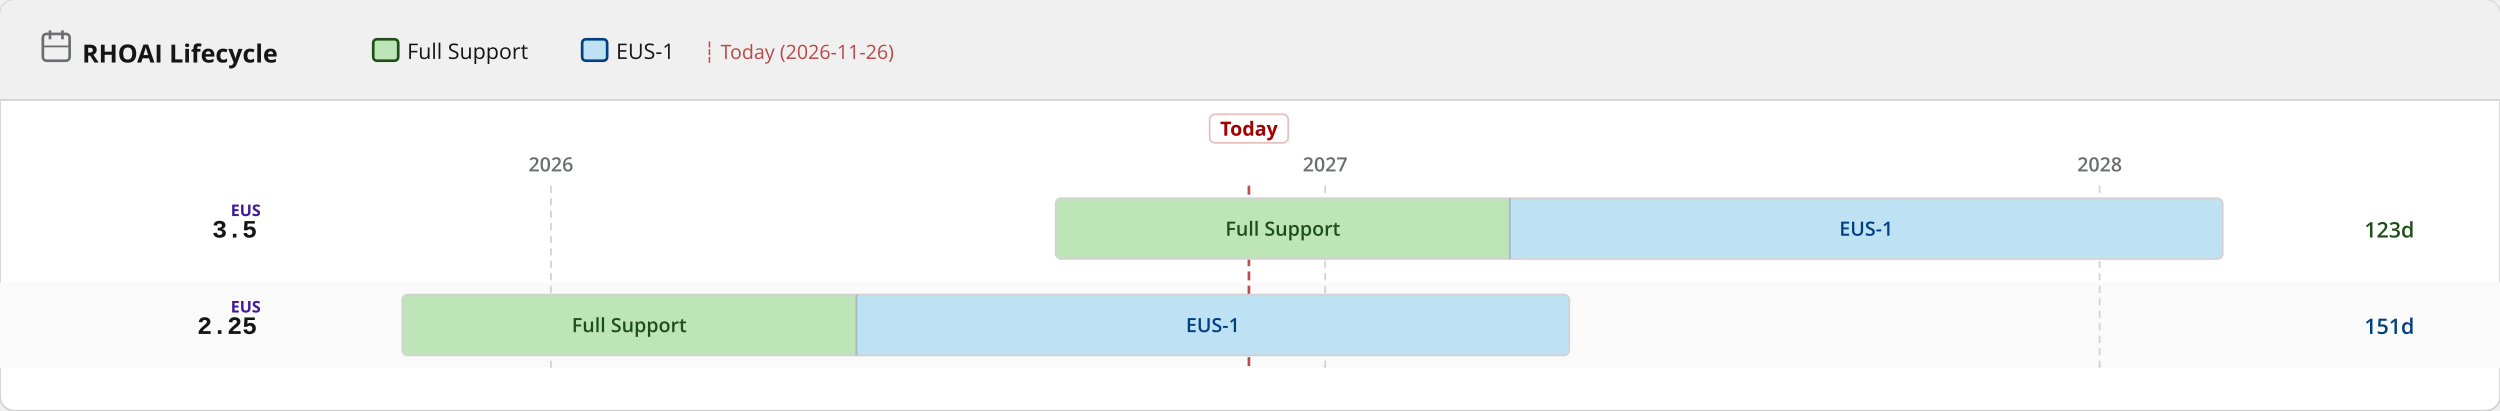
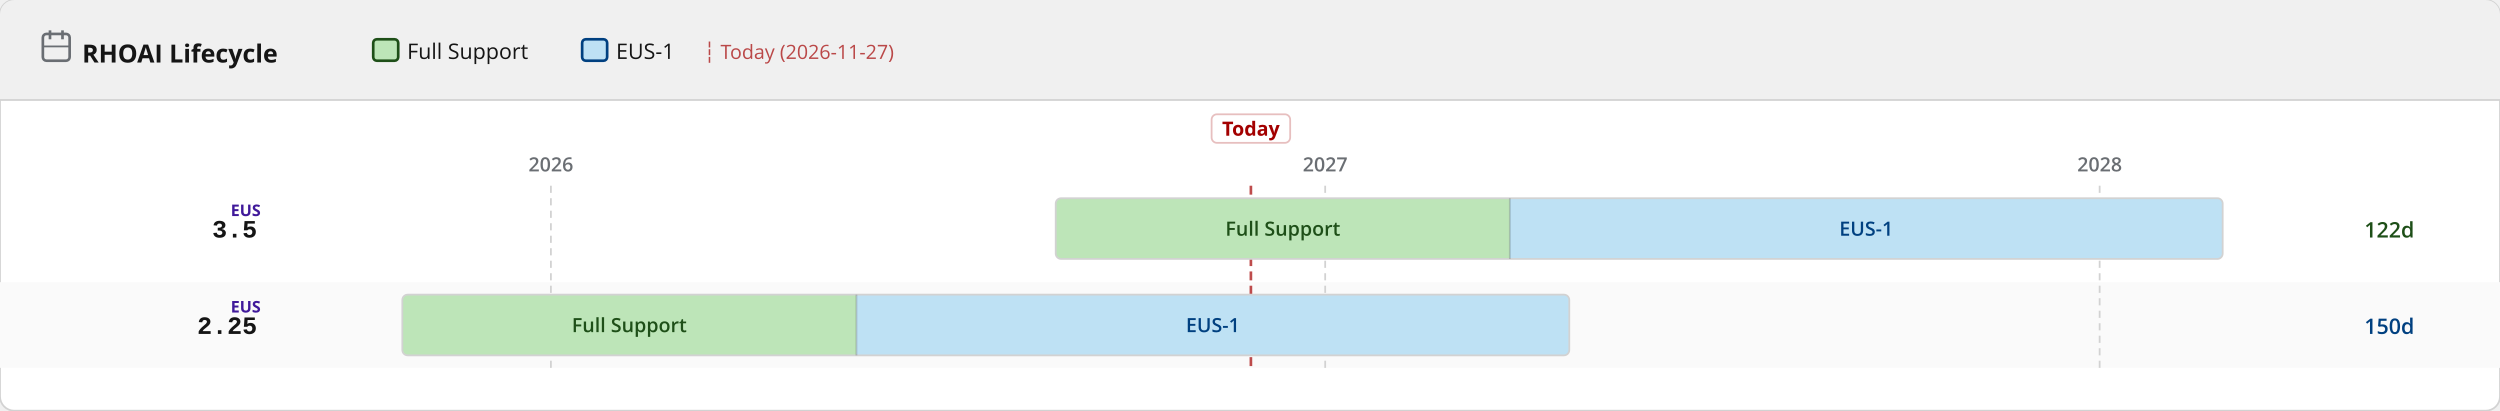
<svg xmlns="http://www.w3.org/2000/svg" width="1400" height="230" viewBox="0 0 1400 230">
  <defs>
    <pattern id="eol" patternUnits="userSpaceOnUse" width="6" height="6" patternTransform="rotate(135)">
      <line x1="0" y1="0" x2="0" y2="6" stroke="#a30000" stroke-width="2" opacity="0.25" />
    </pattern>
  </defs>
  <rect width="1400" height="230" rx="8" fill="#ffffff" stroke="#d2d2d2" stroke-width="1" />
  <rect width="1400" height="56" rx="8" fill="#f0f0f0" />
  <rect y="48" width="1400" height="8" fill="#f0f0f0" />
  <line x1="0" y1="56" x2="1400" y2="56" stroke="#d2d2d2" stroke-width="1" />
  <text x="46" y="35" font-family="RedHatDisplay,RedHatText,'Red Hat Display','Red Hat Text','Open Sans',system-ui,sans-serif" font-size="14" font-weight="700" fill="#151515">RHOAI Lifecycle</text>
  <rect x="24" y="19" width="15" height="15" rx="2" fill="none" stroke="#6a6e73" stroke-width="1.5" />
  <line x1="28" y1="17" x2="28" y2="22" stroke="#6a6e73" stroke-width="1.5" />
  <line x1="35" y1="17" x2="35" y2="22" stroke="#6a6e73" stroke-width="1.5" />
  <line x1="24" y1="26" x2="39" y2="26" stroke="#6a6e73" stroke-width="1" />
  <rect x="209.0" y="22" width="14" height="12" rx="2" fill="#bde5b8" stroke="#1e4f18" stroke-width="1.5" />
  <text x="228.0" y="33" font-family="RedHatDisplay,RedHatText,'Red Hat Display','Red Hat Text','Open Sans',system-ui,sans-serif" font-size="12" fill="#151515">Full Support</text>
  <rect x="326.0" y="22" width="14" height="12" rx="2" fill="#bee1f4" stroke="#004080" stroke-width="1.5" />
  <text x="345.0" y="33" font-family="RedHatDisplay,RedHatText,'Red Hat Display','Red Hat Text','Open Sans',system-ui,sans-serif" font-size="12" fill="#151515">EUS-1</text>
-   <text x="394.0" y="33" font-family="RedHatDisplay,RedHatText,'Red Hat Display','Red Hat Text','Open Sans',system-ui,sans-serif" font-size="11" fill="#a30000" opacity="0.7">┆ Today (2026-11-26)</text>
+   <text x="394.0" y="33" font-family="RedHatDisplay,RedHatText,'Red Hat Display','Red Hat Text','Open Sans',system-ui,sans-serif" font-size="11" fill="#a30000" opacity="0.7">┆ Today (2026-11-27)</text>
  <rect x="0" y="158" width="1400" height="48" fill="#fafafa" />
  <line x1="308.5" y1="104" x2="308.5" y2="206" stroke="#d2d2d2" stroke-width="1" stroke-dasharray="4 3" />
  <text x="308.5" y="96" text-anchor="middle" font-family="RedHatDisplay,RedHatText,'Red Hat Display','Red Hat Text','Open Sans',system-ui,sans-serif" font-size="11" font-weight="600" fill="#6a6e73">2026</text>
  <line x1="742.1" y1="104" x2="742.1" y2="206" stroke="#d2d2d2" stroke-width="1" stroke-dasharray="4 3" />
  <text x="742.1" y="96" text-anchor="middle" font-family="RedHatDisplay,RedHatText,'Red Hat Display','Red Hat Text','Open Sans',system-ui,sans-serif" font-size="11" font-weight="600" fill="#6a6e73">2027</text>
  <line x1="1175.8" y1="104" x2="1175.8" y2="206" stroke="#d2d2d2" stroke-width="1" stroke-dasharray="4 3" />
  <text x="1175.8" y="96" text-anchor="middle" font-family="RedHatDisplay,RedHatText,'Red Hat Display','Red Hat Text','Open Sans',system-ui,sans-serif" font-size="11" font-weight="600" fill="#6a6e73">2028</text>
-   <line x1="699.4" y1="104" x2="699.4" y2="206" stroke="#a30000" stroke-width="1.5" stroke-dasharray="5 3" opacity="0.7" />
-   <rect x="677.4" y="64" width="44" height="16" rx="3" fill="white" stroke="rgba(163,0,0,0.25)" stroke-width="1" />
-   <text x="699.4" y="76" text-anchor="middle" font-family="RedHatDisplay,RedHatText,'Red Hat Display','Red Hat Text','Open Sans',system-ui,sans-serif" font-size="11" font-weight="700" fill="#a30000">Today</text>
+   <line x1="700.5" y1="104" x2="700.5" y2="206" stroke="#a30000" stroke-width="1.5" stroke-dasharray="5 3" opacity="0.7" />
+   <rect x="678.5" y="64" width="44" height="16" rx="3" fill="white" stroke="rgba(163,0,0,0.25)" stroke-width="1" />
+   <text x="700.5" y="76" text-anchor="middle" font-family="RedHatDisplay,RedHatText,'Red Hat Display','Red Hat Text','Open Sans',system-ui,sans-serif" font-size="11" font-weight="700" fill="#a30000">Today</text>
  <text x="144" y="133.0" text-anchor="end" font-family="RedHatMono,'Red Hat Mono','Courier New',monospace" font-size="14" font-weight="700" fill="#151515">3.5</text>
  <text x="146" y="121.0" text-anchor="end" font-family="RedHatDisplay,RedHatText,'Red Hat Display','Red Hat Text','Open Sans',system-ui,sans-serif" font-size="9" font-weight="700" fill="#40199a">EUS</text>
  <clipPath id="c0">
    <rect x="591.2" y="111.0" width="653.5" height="34" rx="3" />
  </clipPath>
  <g clip-path="url(#c0)">
    <rect x="591.2" y="111.0" width="254.3" height="34" fill="#bde5b8" />
    <text x="718.4" y="132.0" text-anchor="middle" font-family="RedHatDisplay,RedHatText,'Red Hat Display','Red Hat Text','Open Sans',system-ui,sans-serif" font-size="11" font-weight="600" fill="#1e4f18">Full Support</text>
    <rect x="845.5" y="111.0" width="399.2" height="34" fill="#bee1f4" />
    <text x="1045.1" y="132.0" text-anchor="middle" font-family="RedHatDisplay,RedHatText,'Red Hat Display','Red Hat Text','Open Sans',system-ui,sans-serif" font-size="11" font-weight="600" fill="#004080">EUS-1</text>
  </g>
  <rect x="591.2" y="111.0" width="653.5" height="34" rx="3" fill="none" stroke="#d2d2d2" stroke-width="1" />
  <line x1="845.5" y1="111.0" x2="845.5" y2="145.0" stroke="rgba(0,0,0,0.18)" stroke-width="1" />
-   <text x="1324" y="133.0" font-family="RedHatDisplay,RedHatText,'Red Hat Display','Red Hat Text','Open Sans',system-ui,sans-serif" font-size="12" font-weight="600" fill="#1e4f18">123d</text>
+   <text x="1324" y="133.0" font-family="RedHatDisplay,RedHatText,'Red Hat Display','Red Hat Text','Open Sans',system-ui,sans-serif" font-size="12" font-weight="600" fill="#1e4f18">122d</text>
  <text x="144" y="187.0" text-anchor="end" font-family="RedHatMono,'Red Hat Mono','Courier New',monospace" font-size="14" font-weight="700" fill="#151515">2.25</text>
  <text x="146" y="175.0" text-anchor="end" font-family="RedHatDisplay,RedHatText,'Red Hat Display','Red Hat Text','Open Sans',system-ui,sans-serif" font-size="9" font-weight="700" fill="#40199a">EUS</text>
  <clipPath id="c1">
    <rect x="225.3" y="165.0" width="653.5" height="34" rx="3" />
  </clipPath>
  <g clip-path="url(#c1)">
    <rect x="225.3" y="165.0" width="254.3" height="34" fill="#bde5b8" />
    <text x="352.4" y="186.0" text-anchor="middle" font-family="RedHatDisplay,RedHatText,'Red Hat Display','Red Hat Text','Open Sans',system-ui,sans-serif" font-size="11" font-weight="600" fill="#1e4f18">Full Support</text>
    <rect x="479.6" y="165.0" width="399.2" height="34" fill="#bee1f4" />
    <text x="679.2" y="186.0" text-anchor="middle" font-family="RedHatDisplay,RedHatText,'Red Hat Display','Red Hat Text','Open Sans',system-ui,sans-serif" font-size="11" font-weight="600" fill="#004080">EUS-1</text>
  </g>
  <rect x="225.3" y="165.0" width="653.5" height="34" rx="3" fill="none" stroke="#d2d2d2" stroke-width="1" />
  <line x1="479.6" y1="165.0" x2="479.6" y2="199.0" stroke="rgba(0,0,0,0.18)" stroke-width="1" />
-   <text x="1324" y="187.0" font-family="RedHatDisplay,RedHatText,'Red Hat Display','Red Hat Text','Open Sans',system-ui,sans-serif" font-size="12" font-weight="600" fill="#004080">151d</text>
+   <text x="1324" y="187.0" font-family="RedHatDisplay,RedHatText,'Red Hat Display','Red Hat Text','Open Sans',system-ui,sans-serif" font-size="12" font-weight="600" fill="#004080">150d</text>
</svg>
